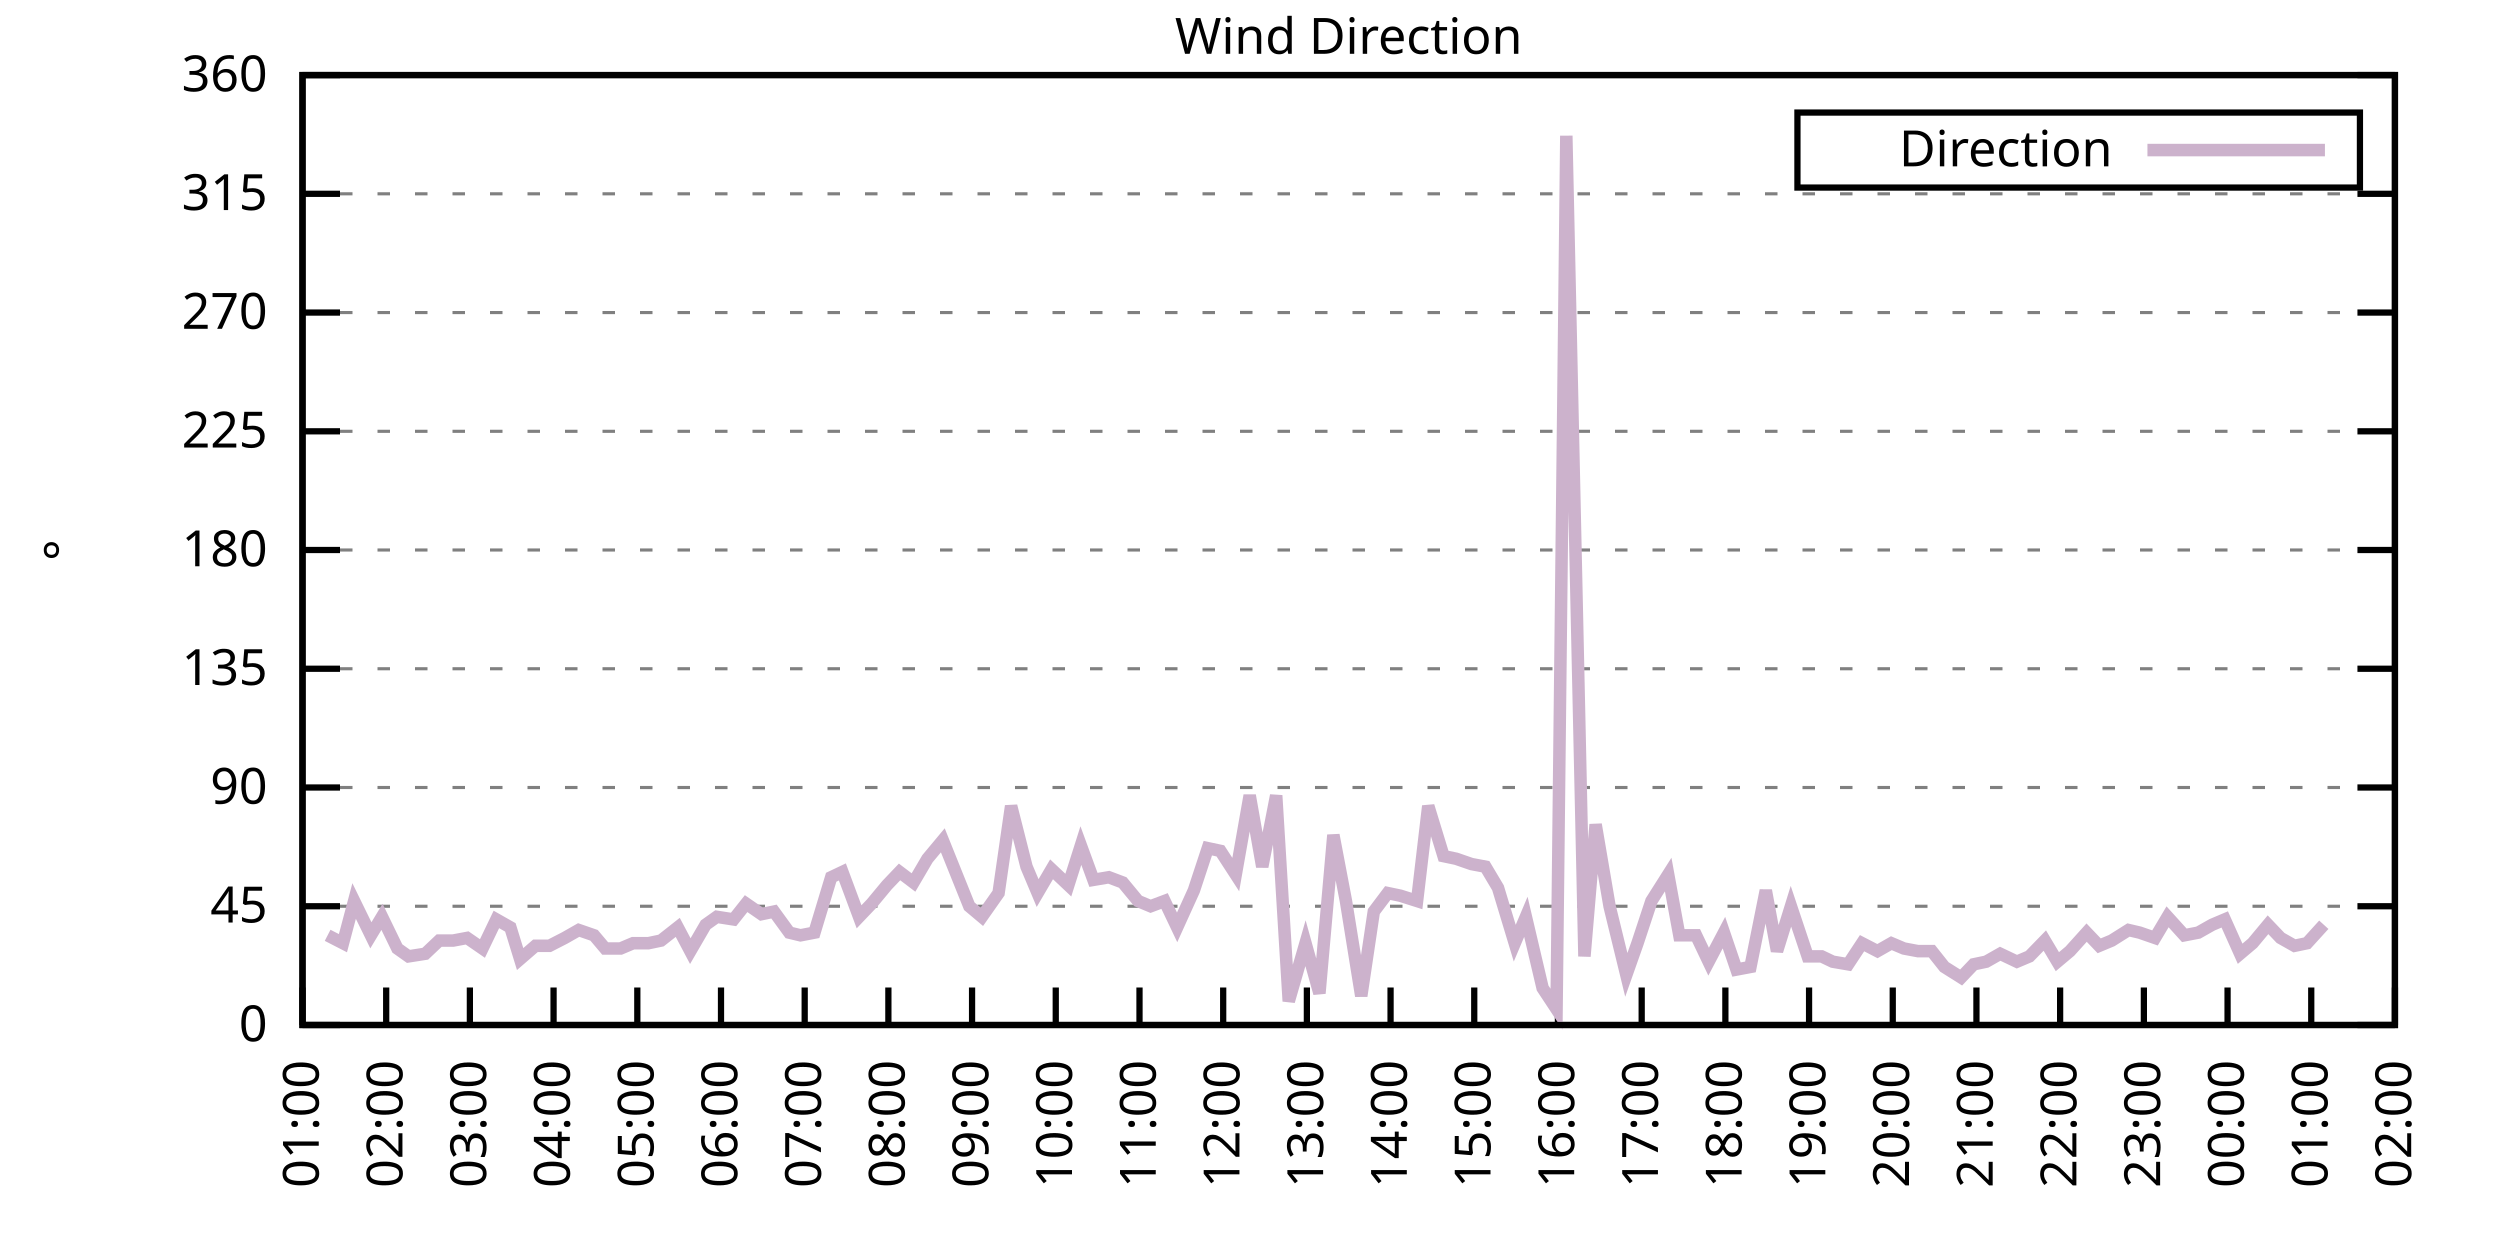
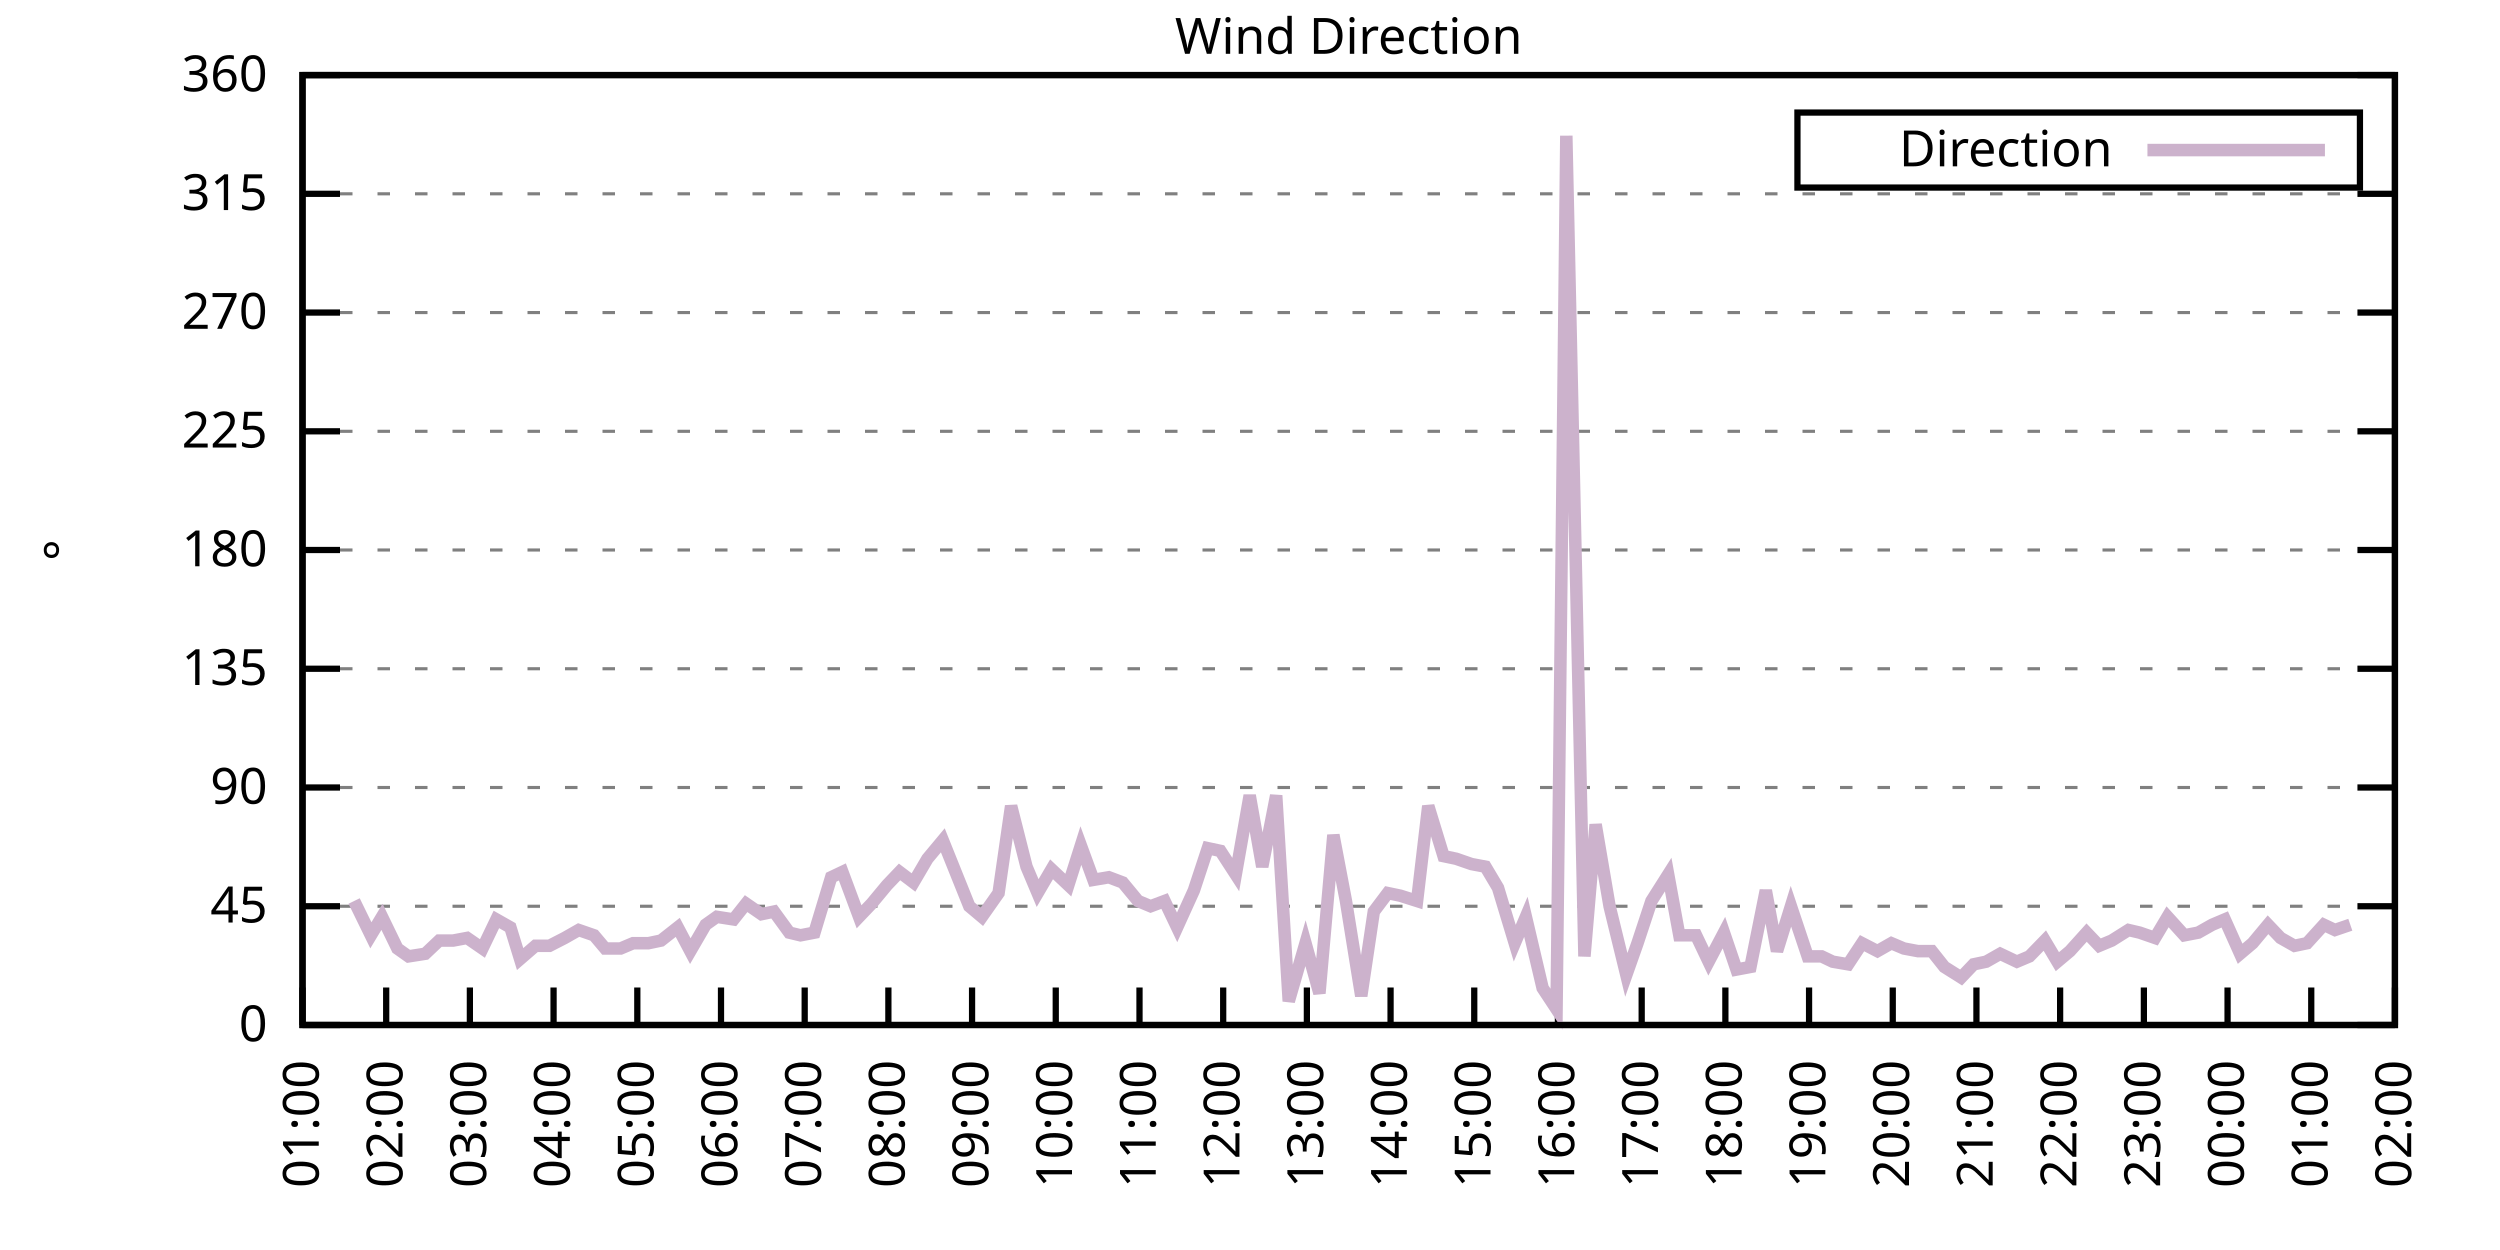
<svg xmlns="http://www.w3.org/2000/svg" xmlns:xlink="http://www.w3.org/1999/xlink" width="400" height="200" viewBox="0 0 400 200">
  <g id="gnuplot_canvas">
    <rect x="0" y="0" width="400" height="200" fill="none" />
    <defs>
      <circle id="gpDot" r="0.5" stroke-width="0.5" stroke="currentColor" />
      <path id="gpPt0" stroke-width="0.333" stroke="currentColor" d="M-1,0 h2 M0,-1 v2" />
      <path id="gpPt1" stroke-width="0.333" stroke="currentColor" d="M-1,-1 L1,1 M1,-1 L-1,1" />
      <path id="gpPt2" stroke-width="0.333" stroke="currentColor" d="M-1,0 L1,0 M0,-1 L0,1 M-1,-1 L1,1 M-1,1 L1,-1" />
      <rect id="gpPt3" stroke-width="0.333" stroke="currentColor" x="-1" y="-1" width="2" height="2" />
      <rect id="gpPt4" stroke-width="0.333" stroke="currentColor" fill="currentColor" x="-1" y="-1" width="2" height="2" />
      <circle id="gpPt5" stroke-width="0.333" stroke="currentColor" cx="0" cy="0" r="1" />
      <use xlink:href="#gpPt5" id="gpPt6" fill="currentColor" stroke="none" />
      <path id="gpPt7" stroke-width="0.333" stroke="currentColor" d="M0,-1.33 L-1.33,0.67 L1.33,0.67 z" />
      <use xlink:href="#gpPt7" id="gpPt8" fill="currentColor" stroke="none" />
      <use xlink:href="#gpPt7" id="gpPt9" stroke="currentColor" transform="rotate(180)" />
      <use xlink:href="#gpPt9" id="gpPt10" fill="currentColor" stroke="none" />
      <use xlink:href="#gpPt3" id="gpPt11" stroke="currentColor" transform="rotate(45)" />
      <use xlink:href="#gpPt11" id="gpPt12" fill="currentColor" stroke="none" />
      <path id="gpPt13" stroke-width="0.333" stroke="currentColor" d="M0,1.330 L1.265,0.411 L0.782,-1.067 L-0.782,-1.076 L-1.265,0.411 z" />
      <use xlink:href="#gpPt13" id="gpPt14" fill="currentColor" stroke="none" />
      <filter id="textbox" filterUnits="objectBoundingBox" x="0" y="0" height="1" width="1">
        <feFlood flood-color="white" flood-opacity="1" result="bgnd" />
        <feComposite in="SourceGraphic" in2="bgnd" operator="atop" />
      </filter>
      <filter id="greybox" filterUnits="objectBoundingBox" x="0" y="0" height="1" width="1">
        <feFlood flood-color="lightgrey" flood-opacity="1" result="grey" />
        <feComposite in="SourceGraphic" in2="grey" operator="atop" />
      </filter>
    </defs>
    <g fill="none" color="white" stroke="currentColor" stroke-width="1.00" stroke-linecap="butt" stroke-linejoin="miter">
</g>
    <g fill="none" color="black" stroke="currentColor" stroke-width="1.00" stroke-linecap="butt" stroke-linejoin="miter">
      <g stroke="none" shape-rendering="crispEdges">
        <polygon fill="rgb(255, 255, 255)" points="48.40,164.00 383.18,164.00 383.18,12.02 48.40,12.02 " />
      </g>
    </g>
    <g fill="none" color="black" stroke="currentColor" stroke-width="1.00" stroke-linecap="butt" stroke-linejoin="miter">
</g>
    <g fill="none" color="black" stroke="black" stroke-width="0.50" stroke-linecap="butt" stroke-linejoin="miter">
</g>
    <g fill="none" color="gray" stroke="currentColor" stroke-width="0.50" stroke-linecap="butt" stroke-linejoin="miter">
      <path stroke="gray" stroke-dasharray="2,4" class="gridline" d="M48.40,164.00 L383.19,164.00  " />
    </g>
    <g fill="none" color="gray" stroke="gray" stroke-width="1.00" stroke-linecap="butt" stroke-linejoin="miter">
</g>
    <g fill="none" color="black" stroke="currentColor" stroke-width="1.00" stroke-linecap="butt" stroke-linejoin="miter">
      <path stroke="black" d="M48.40,164.00 L54.40,164.00 M383.19,164.00 L377.19,164.00  " />
      <g transform="translate(42.80,166.60)" stroke="none" fill="black" font-family="Sans" font-size="8.00" text-anchor="end">
        <text>
          <tspan font-family="Sans"> 0</tspan>
        </text>
      </g>
    </g>
    <g fill="none" color="black" stroke="currentColor" stroke-width="1.00" stroke-linecap="butt" stroke-linejoin="miter">
</g>
    <g fill="none" color="black" stroke="black" stroke-width="0.50" stroke-linecap="butt" stroke-linejoin="miter">
</g>
    <g fill="none" color="gray" stroke="currentColor" stroke-width="0.50" stroke-linecap="butt" stroke-linejoin="miter">
      <path stroke="gray" stroke-dasharray="2,4" class="gridline" d="M48.40,145.00 L383.19,145.00  " />
    </g>
    <g fill="none" color="gray" stroke="gray" stroke-width="1.00" stroke-linecap="butt" stroke-linejoin="miter">
</g>
    <g fill="none" color="black" stroke="currentColor" stroke-width="1.00" stroke-linecap="butt" stroke-linejoin="miter">
      <path stroke="black" d="M48.40,145.00 L54.40,145.00 M383.19,145.00 L377.19,145.00  " />
      <g transform="translate(42.80,147.60)" stroke="none" fill="black" font-family="Sans" font-size="8.00" text-anchor="end">
        <text>
          <tspan font-family="Sans"> 45</tspan>
        </text>
      </g>
    </g>
    <g fill="none" color="black" stroke="currentColor" stroke-width="1.00" stroke-linecap="butt" stroke-linejoin="miter">
</g>
    <g fill="none" color="black" stroke="black" stroke-width="0.50" stroke-linecap="butt" stroke-linejoin="miter">
</g>
    <g fill="none" color="gray" stroke="currentColor" stroke-width="0.50" stroke-linecap="butt" stroke-linejoin="miter">
      <path stroke="gray" stroke-dasharray="2,4" class="gridline" d="M48.40,126.00 L383.19,126.00  " />
    </g>
    <g fill="none" color="gray" stroke="gray" stroke-width="1.00" stroke-linecap="butt" stroke-linejoin="miter">
</g>
    <g fill="none" color="black" stroke="currentColor" stroke-width="1.00" stroke-linecap="butt" stroke-linejoin="miter">
      <path stroke="black" d="M48.40,126.00 L54.40,126.00 M383.19,126.00 L377.19,126.00  " />
      <g transform="translate(42.80,128.60)" stroke="none" fill="black" font-family="Sans" font-size="8.00" text-anchor="end">
        <text>
          <tspan font-family="Sans"> 90</tspan>
        </text>
      </g>
    </g>
    <g fill="none" color="black" stroke="currentColor" stroke-width="1.00" stroke-linecap="butt" stroke-linejoin="miter">
</g>
    <g fill="none" color="black" stroke="black" stroke-width="0.50" stroke-linecap="butt" stroke-linejoin="miter">
</g>
    <g fill="none" color="gray" stroke="currentColor" stroke-width="0.50" stroke-linecap="butt" stroke-linejoin="miter">
      <path stroke="gray" stroke-dasharray="2,4" class="gridline" d="M48.40,107.00 L383.19,107.00  " />
    </g>
    <g fill="none" color="gray" stroke="gray" stroke-width="1.00" stroke-linecap="butt" stroke-linejoin="miter">
</g>
    <g fill="none" color="black" stroke="currentColor" stroke-width="1.00" stroke-linecap="butt" stroke-linejoin="miter">
      <path stroke="black" d="M48.40,107.00 L54.40,107.00 M383.19,107.00 L377.19,107.00  " />
      <g transform="translate(42.80,109.60)" stroke="none" fill="black" font-family="Sans" font-size="8.00" text-anchor="end">
        <text>
          <tspan font-family="Sans"> 135</tspan>
        </text>
      </g>
    </g>
    <g fill="none" color="black" stroke="currentColor" stroke-width="1.00" stroke-linecap="butt" stroke-linejoin="miter">
</g>
    <g fill="none" color="black" stroke="black" stroke-width="0.50" stroke-linecap="butt" stroke-linejoin="miter">
</g>
    <g fill="none" color="gray" stroke="currentColor" stroke-width="0.50" stroke-linecap="butt" stroke-linejoin="miter">
      <path stroke="gray" stroke-dasharray="2,4" class="gridline" d="M48.40,88.00 L383.19,88.00  " />
    </g>
    <g fill="none" color="gray" stroke="gray" stroke-width="1.00" stroke-linecap="butt" stroke-linejoin="miter">
</g>
    <g fill="none" color="black" stroke="currentColor" stroke-width="1.00" stroke-linecap="butt" stroke-linejoin="miter">
      <path stroke="black" d="M48.40,88.00 L54.40,88.00 M383.19,88.00 L377.19,88.00  " />
      <g transform="translate(42.80,90.60)" stroke="none" fill="black" font-family="Sans" font-size="8.00" text-anchor="end">
        <text>
          <tspan font-family="Sans"> 180</tspan>
        </text>
      </g>
    </g>
    <g fill="none" color="black" stroke="currentColor" stroke-width="1.00" stroke-linecap="butt" stroke-linejoin="miter">
</g>
    <g fill="none" color="black" stroke="black" stroke-width="0.50" stroke-linecap="butt" stroke-linejoin="miter">
</g>
    <g fill="none" color="gray" stroke="currentColor" stroke-width="0.50" stroke-linecap="butt" stroke-linejoin="miter">
      <path stroke="gray" stroke-dasharray="2,4" class="gridline" d="M48.40,69.01 L383.19,69.01  " />
    </g>
    <g fill="none" color="gray" stroke="gray" stroke-width="1.00" stroke-linecap="butt" stroke-linejoin="miter">
</g>
    <g fill="none" color="black" stroke="currentColor" stroke-width="1.00" stroke-linecap="butt" stroke-linejoin="miter">
      <path stroke="black" d="M48.40,69.01 L54.40,69.01 M383.19,69.01 L377.19,69.01  " />
      <g transform="translate(42.80,71.61)" stroke="none" fill="black" font-family="Sans" font-size="8.00" text-anchor="end">
        <text>
          <tspan font-family="Sans"> 225</tspan>
        </text>
      </g>
    </g>
    <g fill="none" color="black" stroke="currentColor" stroke-width="1.00" stroke-linecap="butt" stroke-linejoin="miter">
</g>
    <g fill="none" color="black" stroke="black" stroke-width="0.50" stroke-linecap="butt" stroke-linejoin="miter">
</g>
    <g fill="none" color="gray" stroke="currentColor" stroke-width="0.50" stroke-linecap="butt" stroke-linejoin="miter">
      <path stroke="gray" stroke-dasharray="2,4" class="gridline" d="M48.40,50.01 L383.19,50.01  " />
    </g>
    <g fill="none" color="gray" stroke="gray" stroke-width="1.00" stroke-linecap="butt" stroke-linejoin="miter">
</g>
    <g fill="none" color="black" stroke="currentColor" stroke-width="1.00" stroke-linecap="butt" stroke-linejoin="miter">
      <path stroke="black" d="M48.40,50.01 L54.40,50.01 M383.19,50.01 L377.19,50.01  " />
      <g transform="translate(42.80,52.61)" stroke="none" fill="black" font-family="Sans" font-size="8.00" text-anchor="end">
        <text>
          <tspan font-family="Sans"> 270</tspan>
        </text>
      </g>
    </g>
    <g fill="none" color="black" stroke="currentColor" stroke-width="1.00" stroke-linecap="butt" stroke-linejoin="miter">
</g>
    <g fill="none" color="black" stroke="black" stroke-width="0.50" stroke-linecap="butt" stroke-linejoin="miter">
</g>
    <g fill="none" color="gray" stroke="currentColor" stroke-width="0.50" stroke-linecap="butt" stroke-linejoin="miter">
      <path stroke="gray" stroke-dasharray="2,4" class="gridline" d="M48.40,31.01 L383.19,31.01  " />
    </g>
    <g fill="none" color="gray" stroke="gray" stroke-width="1.00" stroke-linecap="butt" stroke-linejoin="miter">
</g>
    <g fill="none" color="black" stroke="currentColor" stroke-width="1.00" stroke-linecap="butt" stroke-linejoin="miter">
      <path stroke="black" d="M48.40,31.01 L54.40,31.01 M383.19,31.01 L377.19,31.01  " />
      <g transform="translate(42.80,33.61)" stroke="none" fill="black" font-family="Sans" font-size="8.00" text-anchor="end">
        <text>
          <tspan font-family="Sans"> 315</tspan>
        </text>
      </g>
    </g>
    <g fill="none" color="black" stroke="currentColor" stroke-width="1.00" stroke-linecap="butt" stroke-linejoin="miter">
</g>
    <g fill="none" color="black" stroke="black" stroke-width="0.50" stroke-linecap="butt" stroke-linejoin="miter">
</g>
    <g fill="none" color="gray" stroke="currentColor" stroke-width="0.50" stroke-linecap="butt" stroke-linejoin="miter">
      <path stroke="gray" stroke-dasharray="2,4" class="gridline" d="M48.40,12.01 L383.19,12.01  " />
    </g>
    <g fill="none" color="gray" stroke="gray" stroke-width="1.00" stroke-linecap="butt" stroke-linejoin="miter">
</g>
    <g fill="none" color="black" stroke="currentColor" stroke-width="1.00" stroke-linecap="butt" stroke-linejoin="miter">
      <path stroke="black" d="M48.40,12.01 L54.40,12.01 M383.19,12.01 L377.19,12.01  " />
      <g transform="translate(42.80,14.61)" stroke="none" fill="black" font-family="Sans" font-size="8.00" text-anchor="end">
        <text>
          <tspan font-family="Sans"> 360</tspan>
        </text>
      </g>
    </g>
    <g fill="none" color="black" stroke="currentColor" stroke-width="1.00" stroke-linecap="butt" stroke-linejoin="miter">
      <path stroke="black" d="M48.40,164.00 L48.40,158.00  " />
      <g transform="translate(51.00,169.60) rotate(270.00)" stroke="none" fill="black" font-family="Sans" font-size="8.00" text-anchor="end">
        <text>
          <tspan font-family="Sans">01:00</tspan>
        </text>
      </g>
    </g>
    <g fill="none" color="black" stroke="currentColor" stroke-width="1.00" stroke-linecap="butt" stroke-linejoin="miter">
      <path stroke="black" d="M61.79,164.00 L61.79,158.00  " />
      <g transform="translate(64.39,169.60) rotate(270.00)" stroke="none" fill="black" font-family="Sans" font-size="8.00" text-anchor="end">
        <text>
          <tspan font-family="Sans">02:00</tspan>
        </text>
      </g>
    </g>
    <g fill="none" color="black" stroke="currentColor" stroke-width="1.00" stroke-linecap="butt" stroke-linejoin="miter">
      <path stroke="black" d="M75.18,164.00 L75.18,158.00  " />
      <g transform="translate(77.78,169.60) rotate(270.00)" stroke="none" fill="black" font-family="Sans" font-size="8.00" text-anchor="end">
        <text>
          <tspan font-family="Sans">03:00</tspan>
        </text>
      </g>
    </g>
    <g fill="none" color="black" stroke="currentColor" stroke-width="1.00" stroke-linecap="butt" stroke-linejoin="miter">
      <path stroke="black" d="M88.57,164.00 L88.57,158.00  " />
      <g transform="translate(91.17,169.60) rotate(270.00)" stroke="none" fill="black" font-family="Sans" font-size="8.00" text-anchor="end">
        <text>
          <tspan font-family="Sans">04:00</tspan>
        </text>
      </g>
    </g>
    <g fill="none" color="black" stroke="currentColor" stroke-width="1.00" stroke-linecap="butt" stroke-linejoin="miter">
      <path stroke="black" d="M101.97,164.00 L101.97,158.00  " />
      <g transform="translate(104.57,169.60) rotate(270.00)" stroke="none" fill="black" font-family="Sans" font-size="8.00" text-anchor="end">
        <text>
          <tspan font-family="Sans">05:00</tspan>
        </text>
      </g>
    </g>
    <g fill="none" color="black" stroke="currentColor" stroke-width="1.00" stroke-linecap="butt" stroke-linejoin="miter">
      <path stroke="black" d="M115.36,164.00 L115.36,158.00  " />
      <g transform="translate(117.96,169.60) rotate(270.00)" stroke="none" fill="black" font-family="Sans" font-size="8.00" text-anchor="end">
        <text>
          <tspan font-family="Sans">06:00</tspan>
        </text>
      </g>
    </g>
    <g fill="none" color="black" stroke="currentColor" stroke-width="1.00" stroke-linecap="butt" stroke-linejoin="miter">
      <path stroke="black" d="M128.75,164.00 L128.75,158.00  " />
      <g transform="translate(131.35,169.60) rotate(270.00)" stroke="none" fill="black" font-family="Sans" font-size="8.00" text-anchor="end">
        <text>
          <tspan font-family="Sans">07:00</tspan>
        </text>
      </g>
    </g>
    <g fill="none" color="black" stroke="currentColor" stroke-width="1.00" stroke-linecap="butt" stroke-linejoin="miter">
      <path stroke="black" d="M142.14,164.00 L142.14,158.00  " />
      <g transform="translate(144.74,169.60) rotate(270.00)" stroke="none" fill="black" font-family="Sans" font-size="8.00" text-anchor="end">
        <text>
          <tspan font-family="Sans">08:00</tspan>
        </text>
      </g>
    </g>
    <g fill="none" color="black" stroke="currentColor" stroke-width="1.00" stroke-linecap="butt" stroke-linejoin="miter">
      <path stroke="black" d="M155.53,164.00 L155.53,158.00  " />
      <g transform="translate(158.13,169.60) rotate(270.00)" stroke="none" fill="black" font-family="Sans" font-size="8.00" text-anchor="end">
        <text>
          <tspan font-family="Sans">09:00</tspan>
        </text>
      </g>
    </g>
    <g fill="none" color="black" stroke="currentColor" stroke-width="1.00" stroke-linecap="butt" stroke-linejoin="miter">
      <path stroke="black" d="M168.92,164.00 L168.92,158.00  " />
      <g transform="translate(171.52,169.60) rotate(270.00)" stroke="none" fill="black" font-family="Sans" font-size="8.00" text-anchor="end">
        <text>
          <tspan font-family="Sans">10:00</tspan>
        </text>
      </g>
    </g>
    <g fill="none" color="black" stroke="currentColor" stroke-width="1.00" stroke-linecap="butt" stroke-linejoin="miter">
      <path stroke="black" d="M182.32,164.00 L182.32,158.00  " />
      <g transform="translate(184.92,169.60) rotate(270.00)" stroke="none" fill="black" font-family="Sans" font-size="8.00" text-anchor="end">
        <text>
          <tspan font-family="Sans">11:00</tspan>
        </text>
      </g>
    </g>
    <g fill="none" color="black" stroke="currentColor" stroke-width="1.00" stroke-linecap="butt" stroke-linejoin="miter">
      <path stroke="black" d="M195.71,164.00 L195.71,158.00  " />
      <g transform="translate(198.31,169.60) rotate(270.00)" stroke="none" fill="black" font-family="Sans" font-size="8.00" text-anchor="end">
        <text>
          <tspan font-family="Sans">12:00</tspan>
        </text>
      </g>
    </g>
    <g fill="none" color="black" stroke="currentColor" stroke-width="1.00" stroke-linecap="butt" stroke-linejoin="miter">
      <path stroke="black" d="M209.10,164.00 L209.10,158.00  " />
      <g transform="translate(211.70,169.60) rotate(270.00)" stroke="none" fill="black" font-family="Sans" font-size="8.00" text-anchor="end">
        <text>
          <tspan font-family="Sans">13:00</tspan>
        </text>
      </g>
    </g>
    <g fill="none" color="black" stroke="currentColor" stroke-width="1.00" stroke-linecap="butt" stroke-linejoin="miter">
      <path stroke="black" d="M222.49,164.00 L222.49,158.00  " />
      <g transform="translate(225.09,169.60) rotate(270.00)" stroke="none" fill="black" font-family="Sans" font-size="8.00" text-anchor="end">
        <text>
          <tspan font-family="Sans">14:00</tspan>
        </text>
      </g>
    </g>
    <g fill="none" color="black" stroke="currentColor" stroke-width="1.00" stroke-linecap="butt" stroke-linejoin="miter">
      <path stroke="black" d="M235.88,164.00 L235.88,158.00  " />
      <g transform="translate(238.48,169.60) rotate(270.00)" stroke="none" fill="black" font-family="Sans" font-size="8.00" text-anchor="end">
        <text>
          <tspan font-family="Sans">15:00</tspan>
        </text>
      </g>
    </g>
    <g fill="none" color="black" stroke="currentColor" stroke-width="1.00" stroke-linecap="butt" stroke-linejoin="miter">
      <path stroke="black" d="M249.27,164.00 L249.27,158.00  " />
      <g transform="translate(251.87,169.60) rotate(270.00)" stroke="none" fill="black" font-family="Sans" font-size="8.00" text-anchor="end">
        <text>
          <tspan font-family="Sans">16:00</tspan>
        </text>
      </g>
    </g>
    <g fill="none" color="black" stroke="currentColor" stroke-width="1.00" stroke-linecap="butt" stroke-linejoin="miter">
      <path stroke="black" d="M262.67,164.00 L262.67,158.00  " />
      <g transform="translate(265.27,169.60) rotate(270.00)" stroke="none" fill="black" font-family="Sans" font-size="8.00" text-anchor="end">
        <text>
          <tspan font-family="Sans">17:00</tspan>
        </text>
      </g>
    </g>
    <g fill="none" color="black" stroke="currentColor" stroke-width="1.00" stroke-linecap="butt" stroke-linejoin="miter">
      <path stroke="black" d="M276.06,164.00 L276.06,158.00  " />
      <g transform="translate(278.66,169.60) rotate(270.00)" stroke="none" fill="black" font-family="Sans" font-size="8.00" text-anchor="end">
        <text>
          <tspan font-family="Sans">18:00</tspan>
        </text>
      </g>
    </g>
    <g fill="none" color="black" stroke="currentColor" stroke-width="1.00" stroke-linecap="butt" stroke-linejoin="miter">
      <path stroke="black" d="M289.45,164.00 L289.45,158.00  " />
      <g transform="translate(292.05,169.60) rotate(270.00)" stroke="none" fill="black" font-family="Sans" font-size="8.00" text-anchor="end">
        <text>
          <tspan font-family="Sans">19:00</tspan>
        </text>
      </g>
    </g>
    <g fill="none" color="black" stroke="currentColor" stroke-width="1.00" stroke-linecap="butt" stroke-linejoin="miter">
      <path stroke="black" d="M302.84,164.00 L302.84,158.00  " />
      <g transform="translate(305.44,169.60) rotate(270.00)" stroke="none" fill="black" font-family="Sans" font-size="8.00" text-anchor="end">
        <text>
          <tspan font-family="Sans">20:00</tspan>
        </text>
      </g>
    </g>
    <g fill="none" color="black" stroke="currentColor" stroke-width="1.00" stroke-linecap="butt" stroke-linejoin="miter">
      <path stroke="black" d="M316.23,164.00 L316.23,158.00  " />
      <g transform="translate(318.83,169.60) rotate(270.00)" stroke="none" fill="black" font-family="Sans" font-size="8.00" text-anchor="end">
        <text>
          <tspan font-family="Sans">21:00</tspan>
        </text>
      </g>
    </g>
    <g fill="none" color="black" stroke="currentColor" stroke-width="1.00" stroke-linecap="butt" stroke-linejoin="miter">
      <path stroke="black" d="M329.62,164.00 L329.62,158.00  " />
      <g transform="translate(332.22,169.60) rotate(270.00)" stroke="none" fill="black" font-family="Sans" font-size="8.00" text-anchor="end">
        <text>
          <tspan font-family="Sans">22:00</tspan>
        </text>
      </g>
    </g>
    <g fill="none" color="black" stroke="currentColor" stroke-width="1.00" stroke-linecap="butt" stroke-linejoin="miter">
      <path stroke="black" d="M343.02,164.00 L343.02,158.00  " />
      <g transform="translate(345.62,169.60) rotate(270.00)" stroke="none" fill="black" font-family="Sans" font-size="8.00" text-anchor="end">
        <text>
          <tspan font-family="Sans">23:00</tspan>
        </text>
      </g>
    </g>
    <g fill="none" color="black" stroke="currentColor" stroke-width="1.00" stroke-linecap="butt" stroke-linejoin="miter">
      <path stroke="black" d="M356.41,164.00 L356.41,158.00  " />
      <g transform="translate(359.01,169.60) rotate(270.00)" stroke="none" fill="black" font-family="Sans" font-size="8.00" text-anchor="end">
        <text>
          <tspan font-family="Sans">00:00</tspan>
        </text>
      </g>
    </g>
    <g fill="none" color="black" stroke="currentColor" stroke-width="1.00" stroke-linecap="butt" stroke-linejoin="miter">
      <path stroke="black" d="M369.80,164.00 L369.80,158.00  " />
      <g transform="translate(372.40,169.60) rotate(270.00)" stroke="none" fill="black" font-family="Sans" font-size="8.00" text-anchor="end">
        <text>
          <tspan font-family="Sans">01:00</tspan>
        </text>
      </g>
    </g>
    <g fill="none" color="black" stroke="currentColor" stroke-width="1.00" stroke-linecap="butt" stroke-linejoin="miter">
      <path stroke="black" d="M383.19,164.00 L383.19,158.00  " />
      <g transform="translate(385.79,169.60) rotate(270.00)" stroke="none" fill="black" font-family="Sans" font-size="8.00" text-anchor="end">
        <text>
          <tspan font-family="Sans">02:00</tspan>
        </text>
      </g>
    </g>
    <g fill="none" color="black" stroke="currentColor" stroke-width="1.00" stroke-linecap="butt" stroke-linejoin="miter">
</g>
    <g fill="none" color="black" stroke="currentColor" stroke-width="1.00" stroke-linecap="butt" stroke-linejoin="miter">
      <path stroke="black" d="M48.40,12.01 L48.40,164.00 L383.19,164.00 L383.19,12.01 L48.40,12.01 Z  " />
    </g>
    <g fill="none" color="black" stroke="currentColor" stroke-width="1.00" stroke-linecap="butt" stroke-linejoin="miter">
</g>
    <g fill="none" color="black" stroke="currentColor" stroke-width="1.00" stroke-linecap="butt" stroke-linejoin="miter">
      <path stroke="black" d="M287.59,30.01 L287.59,18.01 L377.59,18.01 L377.59,30.01 L287.59,30.01 Z  " />
    </g>
    <g id="Wind_direction_plot_1">
      <g fill="none" color="white" stroke="black" stroke-width="2.00" stroke-linecap="butt" stroke-linejoin="miter">
</g>
      <g fill="none" color="black" stroke="currentColor" stroke-width="2.00" stroke-linecap="butt" stroke-linejoin="miter">
        <g transform="translate(337.99,26.61)" stroke="none" fill="black" font-family="Sans" font-size="8.00" text-anchor="end">
          <text>
            <tspan font-family="Sans">Direction</tspan>
          </text>
        </g>
      </g>
      <g fill="none" color="black" stroke="currentColor" stroke-width="2.00" stroke-linecap="butt" stroke-linejoin="miter">
-         <path stroke="rgb(204, 178, 204)" d="M343.59,24.01 L371.99,24.01 M52.42,149.65 L54.87,150.91 L56.66,144.16 L59.34,149.65 L61.12,146.69 L63.58,151.76   L65.36,153.02 L68.04,152.60 L70.27,150.49 L72.50,150.49 L74.74,150.07 L77.19,151.76 L79.42,147.11 L81.66,148.38   L83.22,153.45 L85.67,151.33 L87.91,151.33 L90.36,150.07 L92.59,148.80 L95.05,149.65 L96.83,151.76 L99.29,151.76   L101.30,150.91 L103.75,150.91 L105.76,150.49 L108.44,148.38 L110.45,152.18 L112.90,147.96 L114.69,146.69 L117.37,147.11   L119.38,144.58 L121.83,146.27 L123.84,145.85 L126.29,149.22 L128.08,149.65 L130.31,149.22 L132.99,140.36 L134.78,139.51   L137.45,146.69 L139.46,144.58 L141.92,141.62 L143.93,139.51 L146.16,141.20 L148.39,137.40 L150.85,134.45 L155.09,145.00   L157.10,146.69 L159.77,142.89 L161.78,128.96 L164.24,138.67 L166.02,142.89 L168.25,139.09 L170.93,141.62 L172.94,135.29   L174.95,140.78 L177.41,140.36 L179.64,141.20 L182.09,144.16 L184.10,145.00 L186.33,144.16 L188.34,148.38 L191.02,142.47   L193.25,135.71 L195.26,136.14 L197.72,139.93 L199.95,127.27 L201.96,138.67 L204.19,127.27 L206.20,160.20 L208.88,150.91   L211.11,158.93 L213.34,133.60 L215.35,144.16 L217.80,159.36 L219.81,145.85 L222.04,142.89 L224.05,143.31 L226.73,144.16   L228.52,128.96 L230.97,136.98 L232.98,137.40 L235.44,138.25 L237.67,138.67 L239.68,142.05 L242.36,150.91 L244.14,146.69   L246.82,158.09 L249.05,161.47 L250.61,21.72 L253.51,153.02 L255.30,131.91 L257.53,145.00 L260.21,155.98 L262.00,150.91   L264.23,144.16 L266.91,139.93 L268.69,149.65 L271.37,149.65 L273.38,153.87 L275.83,149.22 L277.84,155.13 L280.07,154.71   L282.53,142.47 L284.32,152.18 L286.55,145.00 L289.23,153.02 L291.46,153.02 L293.24,153.87 L295.70,154.29 L297.93,150.91   L300.39,152.18 L302.62,150.91 L304.63,151.76 L306.86,152.18 L309.09,152.18 L311.10,154.71 L313.78,156.40 L315.79,154.29   L317.79,153.87 L320.03,152.60 L322.70,153.87 L324.71,153.02 L327.17,150.49 L329.18,153.87 L331.19,152.18 L333.86,149.22   L335.87,151.33 L337.88,150.49 L340.56,148.80 L342.35,149.22 L344.80,150.07 L346.81,146.69 L349.49,149.65 L351.72,149.22   L353.95,147.96 L355.96,147.11 L358.42,152.60 L360.42,150.91 L362.88,147.96 L364.89,150.07 L367.12,151.33 L369.13,150.91   L371.81,147.96  " />
+         <path stroke="rgb(204, 178, 204)" d="M343.59,24.01 L371.99,24.01 M56.66,144.16 L59.34,149.65 L61.12,146.69 L63.58,151.76 L65.36,153.02 L68.04,152.60   L70.27,150.49 L72.50,150.49 L74.74,150.07 L77.19,151.76 L79.42,147.11 L81.66,148.38 L83.22,153.45 L85.67,151.33   L87.91,151.33 L90.36,150.07 L92.59,148.80 L95.05,149.65 L96.83,151.76 L99.29,151.76 L101.30,150.91 L103.75,150.91   L105.76,150.49 L108.44,148.38 L110.45,152.18 L112.90,147.96 L114.69,146.69 L117.37,147.11 L119.38,144.58 L121.83,146.27   L123.84,145.85 L126.29,149.22 L128.08,149.65 L130.31,149.22 L132.99,140.36 L134.78,139.51 L137.45,146.69 L139.46,144.58   L141.92,141.62 L143.93,139.51 L146.16,141.20 L148.39,137.40 L150.85,134.45 L155.09,145.00 L157.10,146.69 L159.77,142.89   L161.78,128.96 L164.24,138.67 L166.02,142.89 L168.25,139.09 L170.93,141.62 L172.94,135.29 L174.95,140.78 L177.41,140.36   L179.64,141.20 L182.09,144.16 L184.10,145.00 L186.33,144.16 L188.34,148.38 L191.02,142.47 L193.25,135.71 L195.26,136.14   L197.72,139.93 L199.95,127.27 L201.96,138.67 L204.19,127.27 L206.20,160.20 L208.88,150.91 L211.11,158.93 L213.34,133.60   L215.35,144.16 L217.80,159.36 L219.81,145.85 L222.04,142.89 L224.05,143.31 L226.73,144.16 L228.52,128.96 L230.97,136.98   L232.98,137.40 L235.44,138.25 L237.67,138.67 L239.68,142.05 L242.36,150.91 L244.14,146.69 L246.82,158.09 L249.05,161.47   L250.61,21.72 L253.51,153.02 L255.30,131.91 L257.53,145.00 L260.21,155.98 L262.00,150.91 L264.23,144.16 L266.91,139.93   L268.69,149.65 L271.37,149.65 L273.38,153.87 L275.83,149.22 L277.84,155.13 L280.07,154.71 L282.53,142.47 L284.32,152.18   L286.55,145.00 L289.23,153.02 L291.46,153.02 L293.24,153.87 L295.70,154.29 L297.93,150.91 L300.39,152.18 L302.62,150.91   L304.63,151.76 L306.86,152.18 L309.09,152.18 L311.10,154.71 L313.78,156.40 L315.79,154.29 L317.79,153.87 L320.03,152.60   L322.70,153.87 L324.71,153.02 L327.17,150.49 L329.18,153.87 L331.19,152.18 L333.86,149.22 L335.87,151.33 L337.88,150.49   L340.56,148.80 L342.35,149.22 L344.80,150.07 L346.81,146.69 L349.49,149.65 L351.72,149.22 L353.95,147.96 L355.96,147.11   L358.42,152.60 L360.42,150.91 L362.88,147.96 L364.89,150.07 L367.12,151.33 L369.13,150.91 L371.81,147.96 L373.59,148.80   L376.05,147.96  " />
      </g>
    </g>
    <g fill="none" color="black" stroke="currentColor" stroke-width="2.00" stroke-linecap="butt" stroke-linejoin="miter">
</g>
    <g fill="none" color="black" stroke="black" stroke-width="1.00" stroke-linecap="butt" stroke-linejoin="miter">
</g>
    <g fill="none" color="black" stroke="currentColor" stroke-width="1.00" stroke-linecap="butt" stroke-linejoin="miter">
      <path stroke="black" d="M48.40,12.01 L48.40,164.00 L383.19,164.00 L383.19,12.01 L48.40,12.01 Z  " />
      <g transform="translate(12.80,88.01) rotate(270.00)" stroke="none" fill="black" font-family="Sans" font-size="8.00" text-anchor="middle">
        <text>
          <tspan font-family="Sans">°</tspan>
        </text>
      </g>
    </g>
    <g fill="none" color="black" stroke="currentColor" stroke-width="1.00" stroke-linecap="butt" stroke-linejoin="miter">
</g>
    <g fill="none" color="black" stroke="currentColor" stroke-width="1.00" stroke-linecap="butt" stroke-linejoin="miter">
      <g transform="translate(215.79,8.61)" stroke="none" fill="black" font-family="Sans" font-size="8.00" text-anchor="middle">
        <text>
          <tspan font-family="Sans">Wind Direction</tspan>
        </text>
      </g>
    </g>
    <g fill="none" color="black" stroke="currentColor" stroke-width="1.00" stroke-linecap="butt" stroke-linejoin="miter">
</g>
  </g>
</svg>
